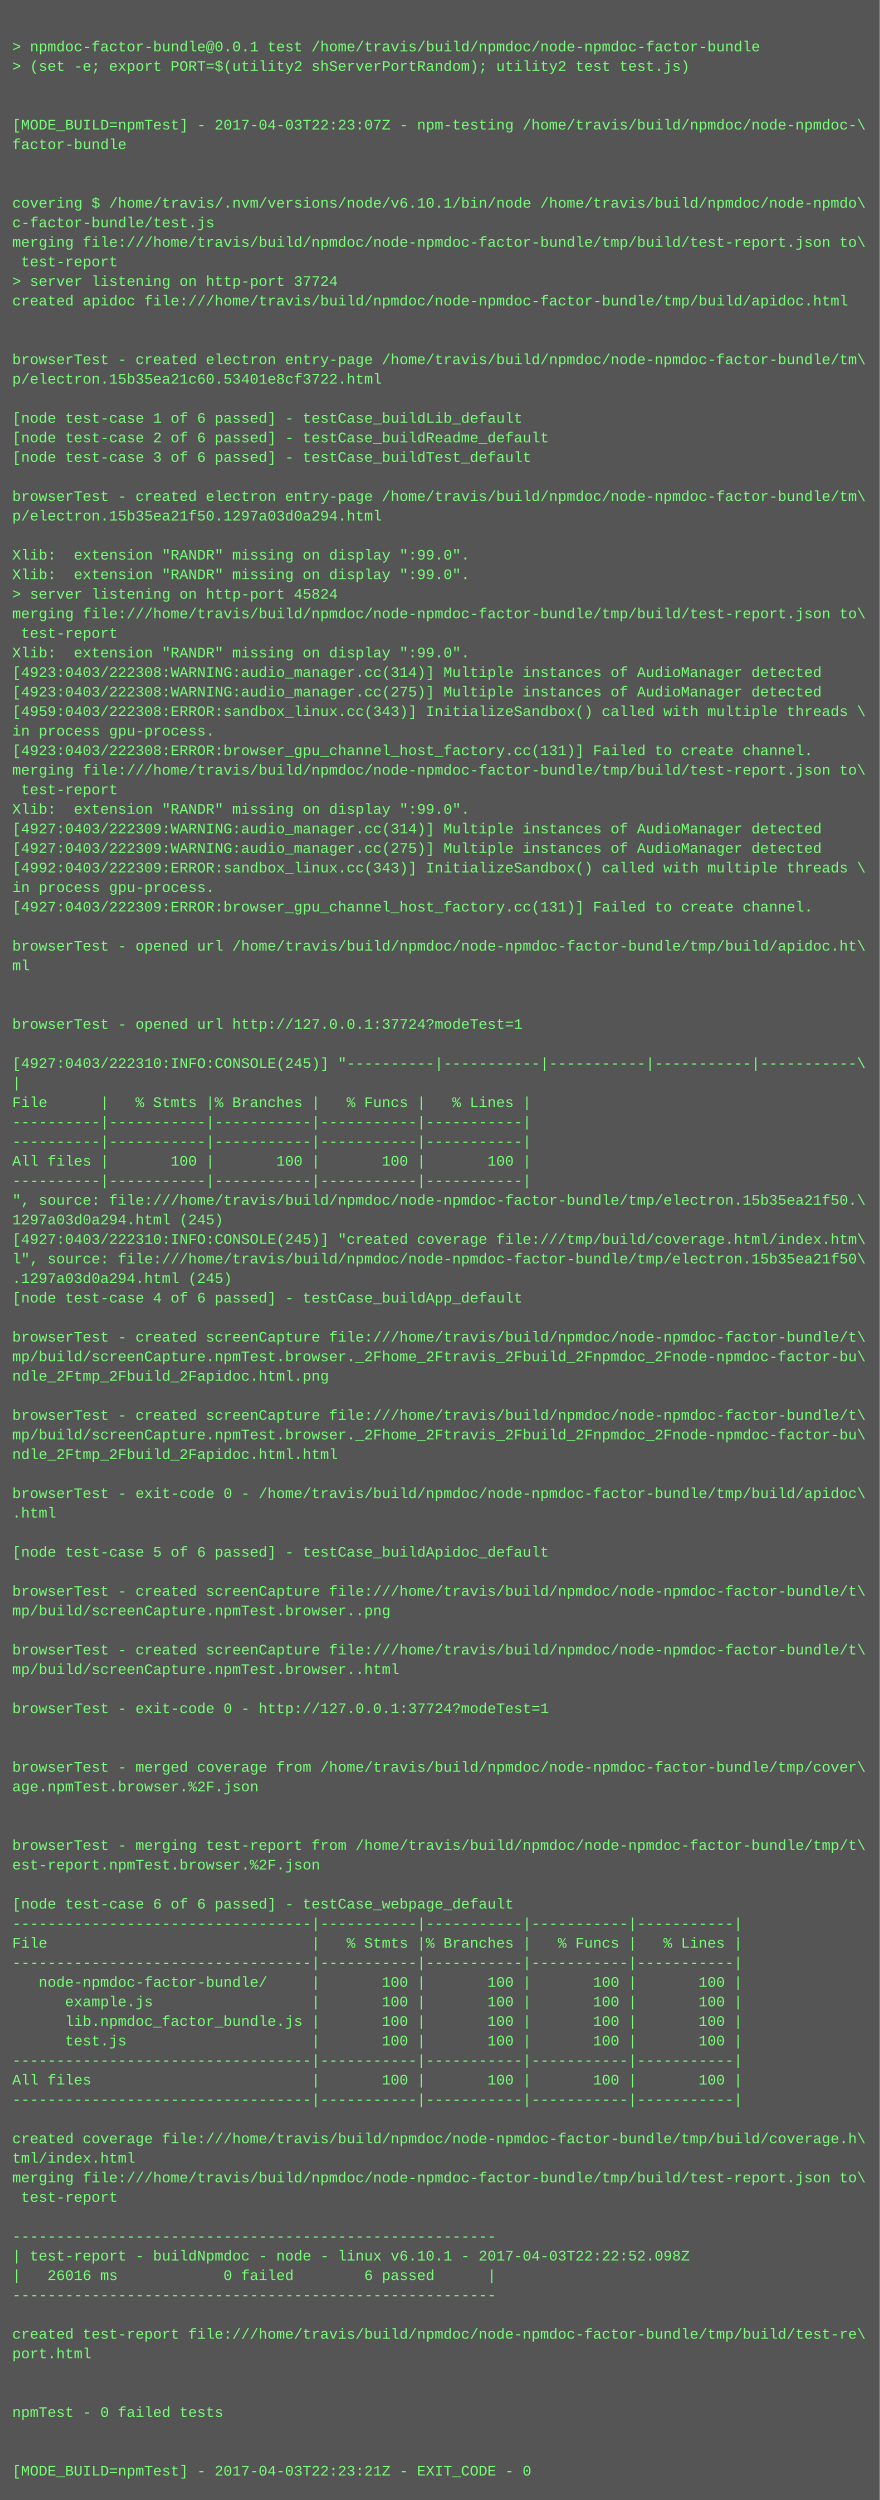
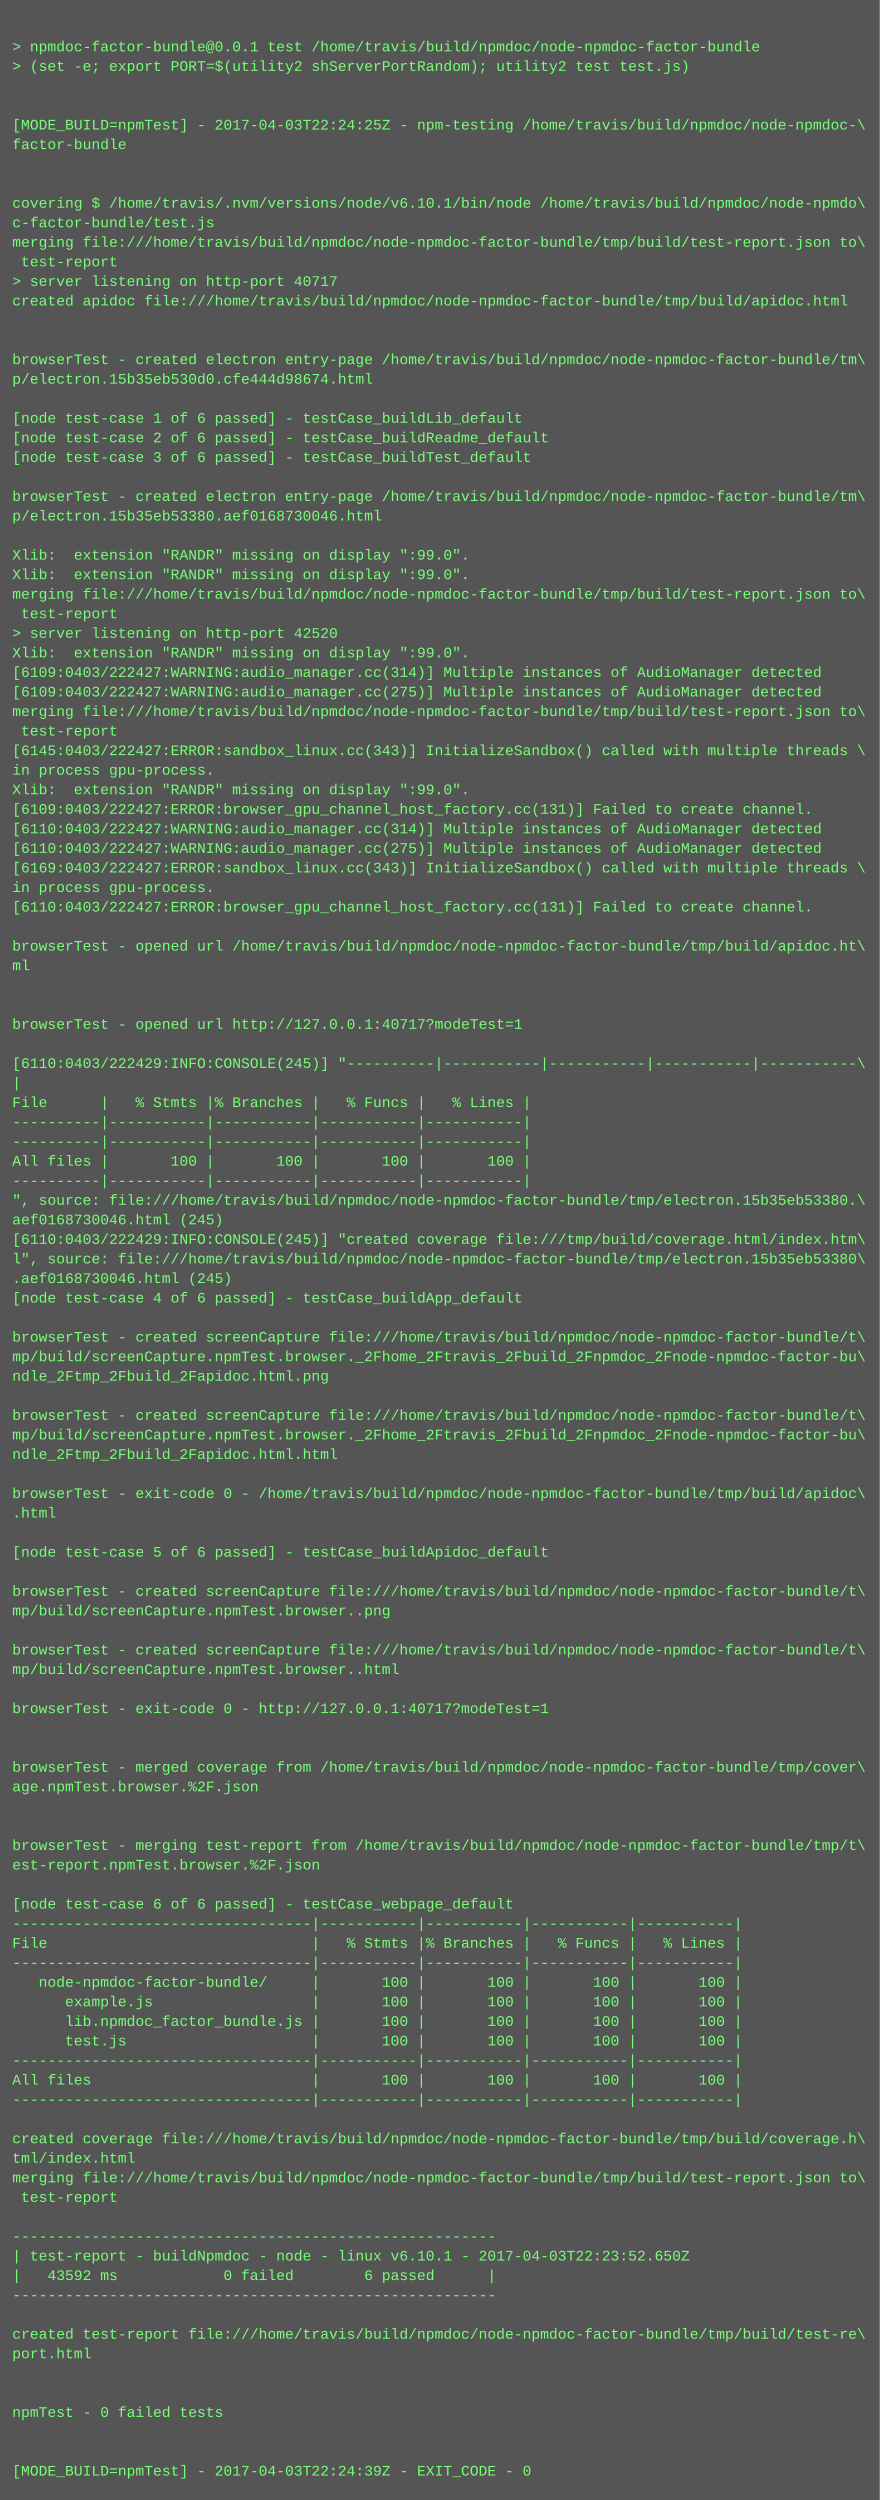
<svg xmlns="http://www.w3.org/2000/svg" height="2046" width="720">
  <rect height="2046" fill="#555" width="720" />
  <text fill="#7f7" font-family="Courier New" font-size="12" xml:space="preserve">
    <tspan x="10" y="26" />
    <tspan x="10" y="42">&gt; npmdoc-factor-bundle@0.0.1 test /home/travis/build/npmdoc/node-npmdoc-factor-bundle</tspan>
    <tspan x="10" y="58">&gt; (set -e; export PORT=$(utility2 shServerPortRandom); utility2 test test.js)</tspan>
    <tspan x="10" y="74" />
    <tspan x="10" y="90" />
-     <tspan x="10" y="106">[MODE_BUILD=npmTest] - 2017-04-03T22:23:07Z - npm-testing /home/travis/build/npmdoc/node-npmdoc-\</tspan>
+     <tspan x="10" y="106">[MODE_BUILD=npmTest] - 2017-04-03T22:24:25Z - npm-testing /home/travis/build/npmdoc/node-npmdoc-\</tspan>
    <tspan x="10" y="122">factor-bundle</tspan>
    <tspan x="10" y="138" />
    <tspan x="10" y="154" />
    <tspan x="10" y="170">covering $ /home/travis/.nvm/versions/node/v6.10.1/bin/node /home/travis/build/npmdoc/node-npmdo\</tspan>
    <tspan x="10" y="186">c-factor-bundle/test.js</tspan>
    <tspan x="10" y="202">merging file:///home/travis/build/npmdoc/node-npmdoc-factor-bundle/tmp/build/test-report.json to\</tspan>
    <tspan x="10" y="218"> test-report</tspan>
-     <tspan x="10" y="234">&gt; server listening on http-port 37724</tspan>
+     <tspan x="10" y="234">&gt; server listening on http-port 40717</tspan>
    <tspan x="10" y="250">created apidoc file:///home/travis/build/npmdoc/node-npmdoc-factor-bundle/tmp/build/apidoc.html</tspan>
    <tspan x="10" y="266" />
    <tspan x="10" y="282" />
    <tspan x="10" y="298">browserTest - created electron entry-page /home/travis/build/npmdoc/node-npmdoc-factor-bundle/tm\</tspan>
-     <tspan x="10" y="314">p/electron.15b35ea21c60.53401e8cf3722.html</tspan>
+     <tspan x="10" y="314">p/electron.15b35eb530d0.cfe444d98674.html</tspan>
    <tspan x="10" y="330" />
    <tspan x="10" y="346">[node test-case 1 of 6 passed] - testCase_buildLib_default</tspan>
    <tspan x="10" y="362">[node test-case 2 of 6 passed] - testCase_buildReadme_default</tspan>
    <tspan x="10" y="378">[node test-case 3 of 6 passed] - testCase_buildTest_default</tspan>
    <tspan x="10" y="394" />
    <tspan x="10" y="410">browserTest - created electron entry-page /home/travis/build/npmdoc/node-npmdoc-factor-bundle/tm\</tspan>
-     <tspan x="10" y="426">p/electron.15b35ea21f50.1297a03d0a294.html</tspan>
+     <tspan x="10" y="426">p/electron.15b35eb53380.aef0168730046.html</tspan>
    <tspan x="10" y="442" />
    <tspan x="10" y="458">Xlib:  extension "RANDR" missing on display ":99.0".</tspan>
    <tspan x="10" y="474">Xlib:  extension "RANDR" missing on display ":99.0".</tspan>
-     <tspan x="10" y="490">&gt; server listening on http-port 45824</tspan>
-     <tspan x="10" y="506">merging file:///home/travis/build/npmdoc/node-npmdoc-factor-bundle/tmp/build/test-report.json to\</tspan>
-     <tspan x="10" y="522"> test-report</tspan>
+     <tspan x="10" y="490">merging file:///home/travis/build/npmdoc/node-npmdoc-factor-bundle/tmp/build/test-report.json to\</tspan>
+     <tspan x="10" y="506"> test-report</tspan>
+     <tspan x="10" y="522">&gt; server listening on http-port 42520</tspan>
    <tspan x="10" y="538">Xlib:  extension "RANDR" missing on display ":99.0".</tspan>
-     <tspan x="10" y="554">[4923:0403/222308:WARNING:audio_manager.cc(314)] Multiple instances of AudioManager detected</tspan>
-     <tspan x="10" y="570">[4923:0403/222308:WARNING:audio_manager.cc(275)] Multiple instances of AudioManager detected</tspan>
-     <tspan x="10" y="586">[4959:0403/222308:ERROR:sandbox_linux.cc(343)] InitializeSandbox() called with multiple threads \</tspan>
-     <tspan x="10" y="602">in process gpu-process. </tspan>
-     <tspan x="10" y="618">[4923:0403/222308:ERROR:browser_gpu_channel_host_factory.cc(131)] Failed to create channel.</tspan>
-     <tspan x="10" y="634">merging file:///home/travis/build/npmdoc/node-npmdoc-factor-bundle/tmp/build/test-report.json to\</tspan>
-     <tspan x="10" y="650"> test-report</tspan>
-     <tspan x="10" y="666">Xlib:  extension "RANDR" missing on display ":99.0".</tspan>
-     <tspan x="10" y="682">[4927:0403/222309:WARNING:audio_manager.cc(314)] Multiple instances of AudioManager detected</tspan>
-     <tspan x="10" y="698">[4927:0403/222309:WARNING:audio_manager.cc(275)] Multiple instances of AudioManager detected</tspan>
-     <tspan x="10" y="714">[4992:0403/222309:ERROR:sandbox_linux.cc(343)] InitializeSandbox() called with multiple threads \</tspan>
+     <tspan x="10" y="554">[6109:0403/222427:WARNING:audio_manager.cc(314)] Multiple instances of AudioManager detected</tspan>
+     <tspan x="10" y="570">[6109:0403/222427:WARNING:audio_manager.cc(275)] Multiple instances of AudioManager detected</tspan>
+     <tspan x="10" y="586">merging file:///home/travis/build/npmdoc/node-npmdoc-factor-bundle/tmp/build/test-report.json to\</tspan>
+     <tspan x="10" y="602"> test-report</tspan>
+     <tspan x="10" y="618">[6145:0403/222427:ERROR:sandbox_linux.cc(343)] InitializeSandbox() called with multiple threads \</tspan>
+     <tspan x="10" y="634">in process gpu-process. </tspan>
+     <tspan x="10" y="650">Xlib:  extension "RANDR" missing on display ":99.0".</tspan>
+     <tspan x="10" y="666">[6109:0403/222427:ERROR:browser_gpu_channel_host_factory.cc(131)] Failed to create channel.</tspan>
+     <tspan x="10" y="682">[6110:0403/222427:WARNING:audio_manager.cc(314)] Multiple instances of AudioManager detected</tspan>
+     <tspan x="10" y="698">[6110:0403/222427:WARNING:audio_manager.cc(275)] Multiple instances of AudioManager detected</tspan>
+     <tspan x="10" y="714">[6169:0403/222427:ERROR:sandbox_linux.cc(343)] InitializeSandbox() called with multiple threads \</tspan>
    <tspan x="10" y="730">in process gpu-process. </tspan>
-     <tspan x="10" y="746">[4927:0403/222309:ERROR:browser_gpu_channel_host_factory.cc(131)] Failed to create channel.</tspan>
+     <tspan x="10" y="746">[6110:0403/222427:ERROR:browser_gpu_channel_host_factory.cc(131)] Failed to create channel.</tspan>
    <tspan x="10" y="762" />
    <tspan x="10" y="778">browserTest - opened url /home/travis/build/npmdoc/node-npmdoc-factor-bundle/tmp/build/apidoc.ht\</tspan>
    <tspan x="10" y="794">ml</tspan>
    <tspan x="10" y="810" />
    <tspan x="10" y="826" />
-     <tspan x="10" y="842">browserTest - opened url http://127.0.0.1:37724?modeTest=1</tspan>
+     <tspan x="10" y="842">browserTest - opened url http://127.0.0.1:40717?modeTest=1</tspan>
    <tspan x="10" y="858" />
-     <tspan x="10" y="874">[4927:0403/222310:INFO:CONSOLE(245)] "----------|-----------|-----------|-----------|-----------\</tspan>
+     <tspan x="10" y="874">[6110:0403/222429:INFO:CONSOLE(245)] "----------|-----------|-----------|-----------|-----------\</tspan>
    <tspan x="10" y="890">|</tspan>
    <tspan x="10" y="906">File      |   % Stmts |% Branches |   % Funcs |   % Lines |</tspan>
    <tspan x="10" y="922">----------|-----------|-----------|-----------|-----------|</tspan>
    <tspan x="10" y="938">----------|-----------|-----------|-----------|-----------|</tspan>
    <tspan x="10" y="954">All files |       100 |       100 |       100 |       100 |</tspan>
    <tspan x="10" y="970">----------|-----------|-----------|-----------|-----------|</tspan>
-     <tspan x="10" y="986">", source: file:///home/travis/build/npmdoc/node-npmdoc-factor-bundle/tmp/electron.15b35ea21f50.\</tspan>
-     <tspan x="10" y="1002">1297a03d0a294.html (245)</tspan>
-     <tspan x="10" y="1018">[4927:0403/222310:INFO:CONSOLE(245)] "created coverage file:///tmp/build/coverage.html/index.htm\</tspan>
-     <tspan x="10" y="1034">l", source: file:///home/travis/build/npmdoc/node-npmdoc-factor-bundle/tmp/electron.15b35ea21f50\</tspan>
-     <tspan x="10" y="1050">.1297a03d0a294.html (245)</tspan>
+     <tspan x="10" y="986">", source: file:///home/travis/build/npmdoc/node-npmdoc-factor-bundle/tmp/electron.15b35eb53380.\</tspan>
+     <tspan x="10" y="1002">aef0168730046.html (245)</tspan>
+     <tspan x="10" y="1018">[6110:0403/222429:INFO:CONSOLE(245)] "created coverage file:///tmp/build/coverage.html/index.htm\</tspan>
+     <tspan x="10" y="1034">l", source: file:///home/travis/build/npmdoc/node-npmdoc-factor-bundle/tmp/electron.15b35eb53380\</tspan>
+     <tspan x="10" y="1050">.aef0168730046.html (245)</tspan>
    <tspan x="10" y="1066">[node test-case 4 of 6 passed] - testCase_buildApp_default</tspan>
    <tspan x="10" y="1082" />
    <tspan x="10" y="1098">browserTest - created screenCapture file:///home/travis/build/npmdoc/node-npmdoc-factor-bundle/t\</tspan>
    <tspan x="10" y="1114">mp/build/screenCapture.npmTest.browser._2Fhome_2Ftravis_2Fbuild_2Fnpmdoc_2Fnode-npmdoc-factor-bu\</tspan>
    <tspan x="10" y="1130">ndle_2Ftmp_2Fbuild_2Fapidoc.html.png</tspan>
    <tspan x="10" y="1146" />
    <tspan x="10" y="1162">browserTest - created screenCapture file:///home/travis/build/npmdoc/node-npmdoc-factor-bundle/t\</tspan>
    <tspan x="10" y="1178">mp/build/screenCapture.npmTest.browser._2Fhome_2Ftravis_2Fbuild_2Fnpmdoc_2Fnode-npmdoc-factor-bu\</tspan>
    <tspan x="10" y="1194">ndle_2Ftmp_2Fbuild_2Fapidoc.html.html</tspan>
    <tspan x="10" y="1210" />
    <tspan x="10" y="1226">browserTest - exit-code 0 - /home/travis/build/npmdoc/node-npmdoc-factor-bundle/tmp/build/apidoc\</tspan>
    <tspan x="10" y="1242">.html</tspan>
    <tspan x="10" y="1258" />
    <tspan x="10" y="1274">[node test-case 5 of 6 passed] - testCase_buildApidoc_default</tspan>
    <tspan x="10" y="1290" />
    <tspan x="10" y="1306">browserTest - created screenCapture file:///home/travis/build/npmdoc/node-npmdoc-factor-bundle/t\</tspan>
    <tspan x="10" y="1322">mp/build/screenCapture.npmTest.browser..png</tspan>
    <tspan x="10" y="1338" />
    <tspan x="10" y="1354">browserTest - created screenCapture file:///home/travis/build/npmdoc/node-npmdoc-factor-bundle/t\</tspan>
    <tspan x="10" y="1370">mp/build/screenCapture.npmTest.browser..html</tspan>
    <tspan x="10" y="1386" />
-     <tspan x="10" y="1402">browserTest - exit-code 0 - http://127.0.0.1:37724?modeTest=1</tspan>
+     <tspan x="10" y="1402">browserTest - exit-code 0 - http://127.0.0.1:40717?modeTest=1</tspan>
    <tspan x="10" y="1418" />
    <tspan x="10" y="1434" />
    <tspan x="10" y="1450">browserTest - merged coverage from /home/travis/build/npmdoc/node-npmdoc-factor-bundle/tmp/cover\</tspan>
    <tspan x="10" y="1466">age.npmTest.browser.%2F.json</tspan>
    <tspan x="10" y="1482" />
    <tspan x="10" y="1498" />
    <tspan x="10" y="1514">browserTest - merging test-report from /home/travis/build/npmdoc/node-npmdoc-factor-bundle/tmp/t\</tspan>
    <tspan x="10" y="1530">est-report.npmTest.browser.%2F.json</tspan>
    <tspan x="10" y="1546" />
    <tspan x="10" y="1562">[node test-case 6 of 6 passed] - testCase_webpage_default</tspan>
    <tspan x="10" y="1578">----------------------------------|-----------|-----------|-----------|-----------|</tspan>
    <tspan x="10" y="1594">File                              |   % Stmts |% Branches |   % Funcs |   % Lines |</tspan>
    <tspan x="10" y="1610">----------------------------------|-----------|-----------|-----------|-----------|</tspan>
    <tspan x="10" y="1626">   node-npmdoc-factor-bundle/     |       100 |       100 |       100 |       100 |</tspan>
    <tspan x="10" y="1642">      example.js                  |       100 |       100 |       100 |       100 |</tspan>
    <tspan x="10" y="1658">      lib.npmdoc_factor_bundle.js |       100 |       100 |       100 |       100 |</tspan>
    <tspan x="10" y="1674">      test.js                     |       100 |       100 |       100 |       100 |</tspan>
    <tspan x="10" y="1690">----------------------------------|-----------|-----------|-----------|-----------|</tspan>
    <tspan x="10" y="1706">All files                         |       100 |       100 |       100 |       100 |</tspan>
    <tspan x="10" y="1722">----------------------------------|-----------|-----------|-----------|-----------|</tspan>
    <tspan x="10" y="1738" />
    <tspan x="10" y="1754">created coverage file:///home/travis/build/npmdoc/node-npmdoc-factor-bundle/tmp/build/coverage.h\</tspan>
    <tspan x="10" y="1770">tml/index.html</tspan>
    <tspan x="10" y="1786">merging file:///home/travis/build/npmdoc/node-npmdoc-factor-bundle/tmp/build/test-report.json to\</tspan>
    <tspan x="10" y="1802"> test-report</tspan>
    <tspan x="10" y="1818" />
    <tspan x="10" y="1834">-------------------------------------------------------</tspan>
-     <tspan x="10" y="1850">| test-report - buildNpmdoc - node - linux v6.10.1 - 2017-04-03T22:22:52.098Z</tspan>
-     <tspan x="10" y="1866">|   26016 ms            0 failed        6 passed      |</tspan>
+     <tspan x="10" y="1850">| test-report - buildNpmdoc - node - linux v6.10.1 - 2017-04-03T22:23:52.650Z</tspan>
+     <tspan x="10" y="1866">|   43592 ms            0 failed        6 passed      |</tspan>
    <tspan x="10" y="1882">-------------------------------------------------------</tspan>
    <tspan x="10" y="1898" />
    <tspan x="10" y="1914">created test-report file:///home/travis/build/npmdoc/node-npmdoc-factor-bundle/tmp/build/test-re\</tspan>
    <tspan x="10" y="1930">port.html</tspan>
    <tspan x="10" y="1946" />
    <tspan x="10" y="1962" />
    <tspan x="10" y="1978">npmTest - 0 failed tests</tspan>
    <tspan x="10" y="1994" />
    <tspan x="10" y="2010" />
-     <tspan x="10" y="2026">[MODE_BUILD=npmTest] - 2017-04-03T22:23:21Z - EXIT_CODE - 0</tspan>
+     <tspan x="10" y="2026">[MODE_BUILD=npmTest] - 2017-04-03T22:24:39Z - EXIT_CODE - 0</tspan>
  </text>
</svg>
